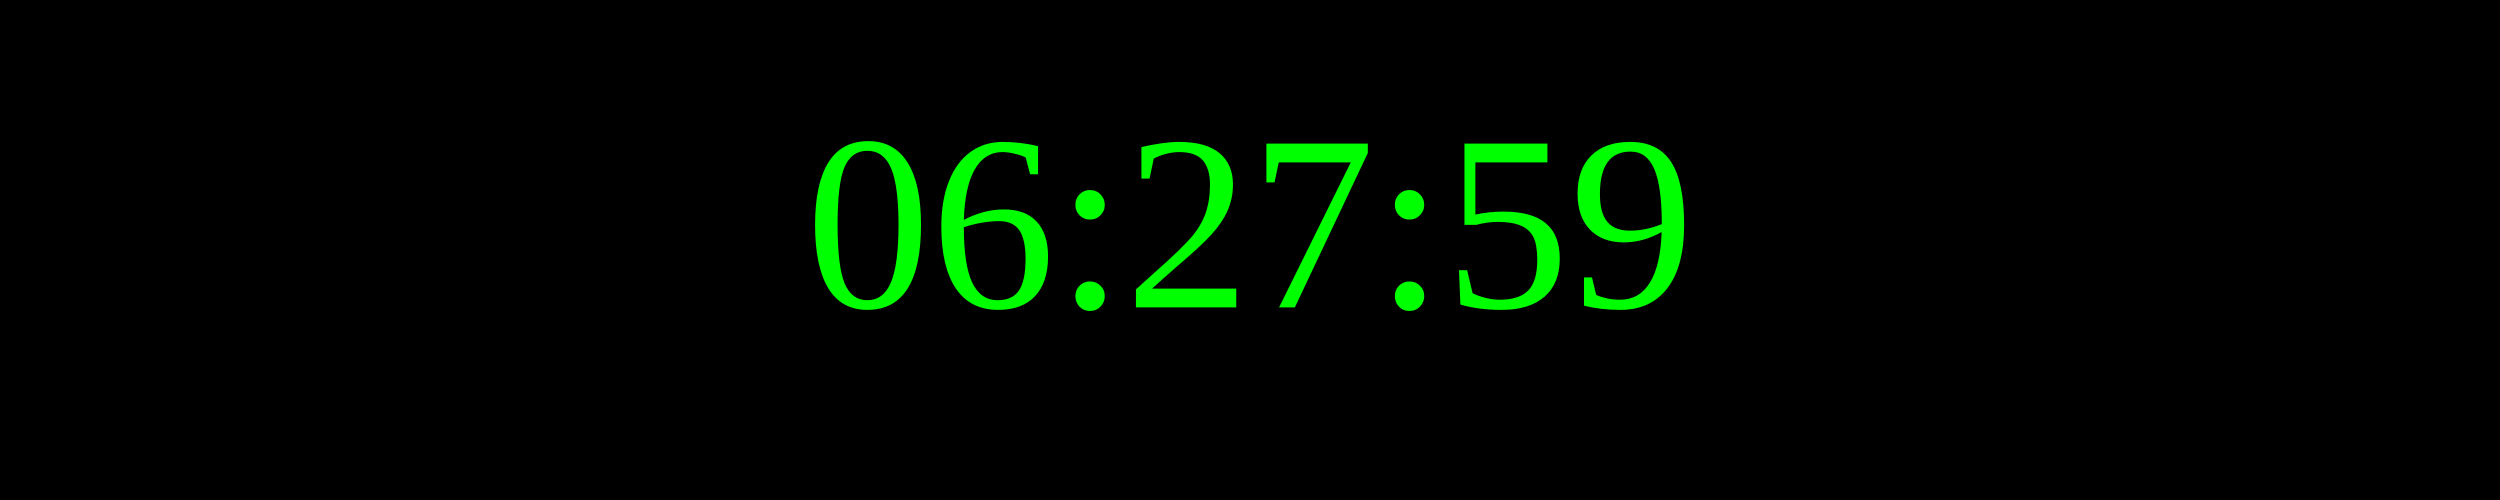
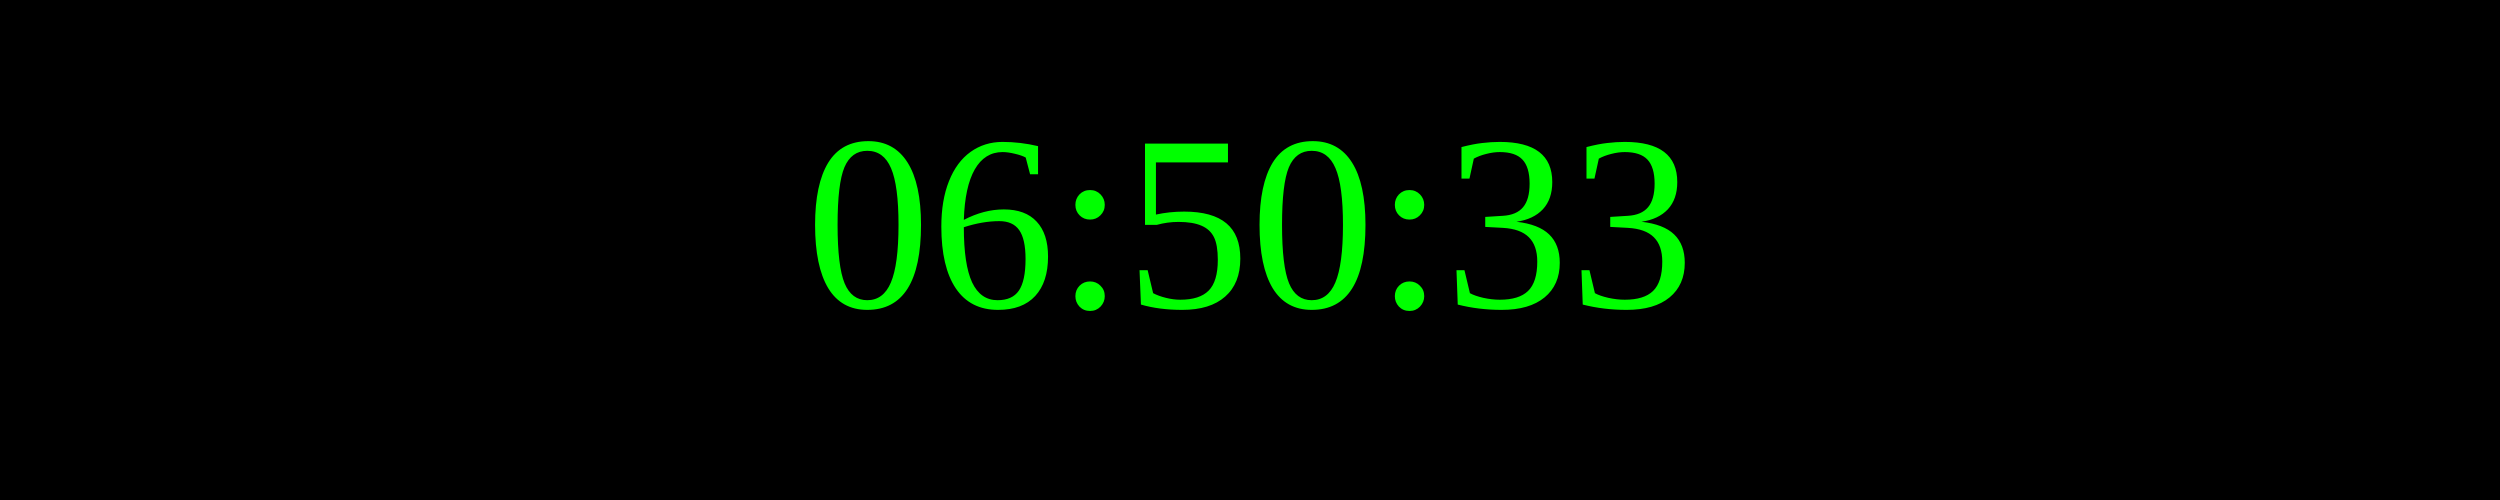
<svg xmlns="http://www.w3.org/2000/svg" width="250" height="50">
  <rect width="100%" height="100%" fill="black" />
  <text x="50%" y="50%" font-size="25" fill="lime" text-anchor="middle" dominant-baseline="middle">
- 06:27:59
+ 06:50:33
</text>
</svg>
